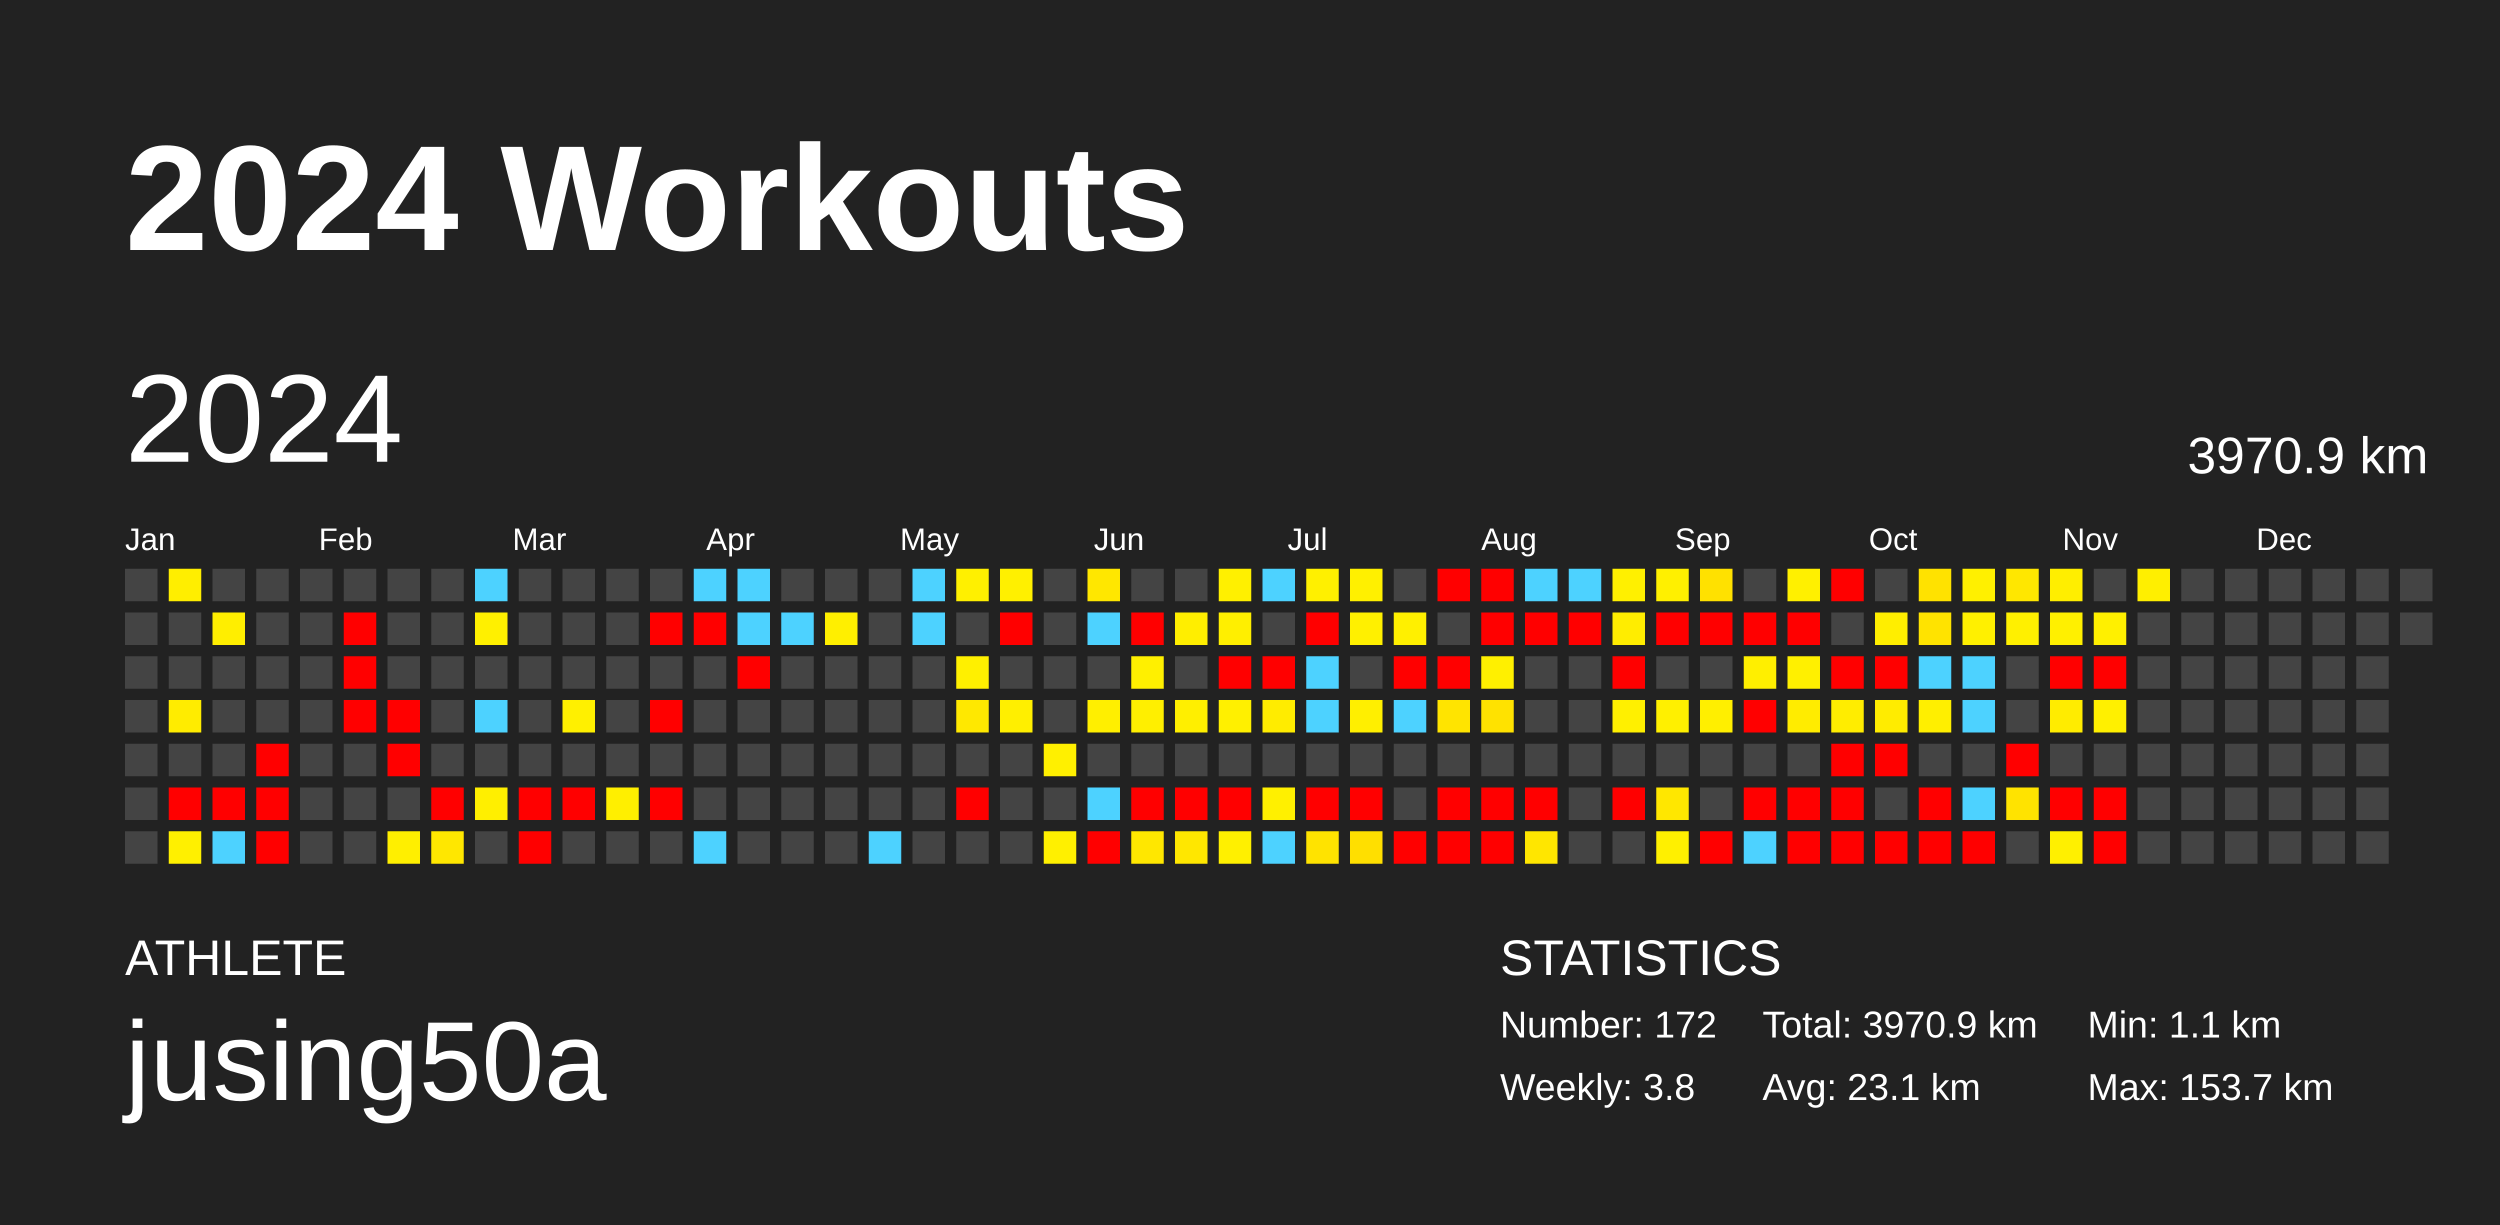
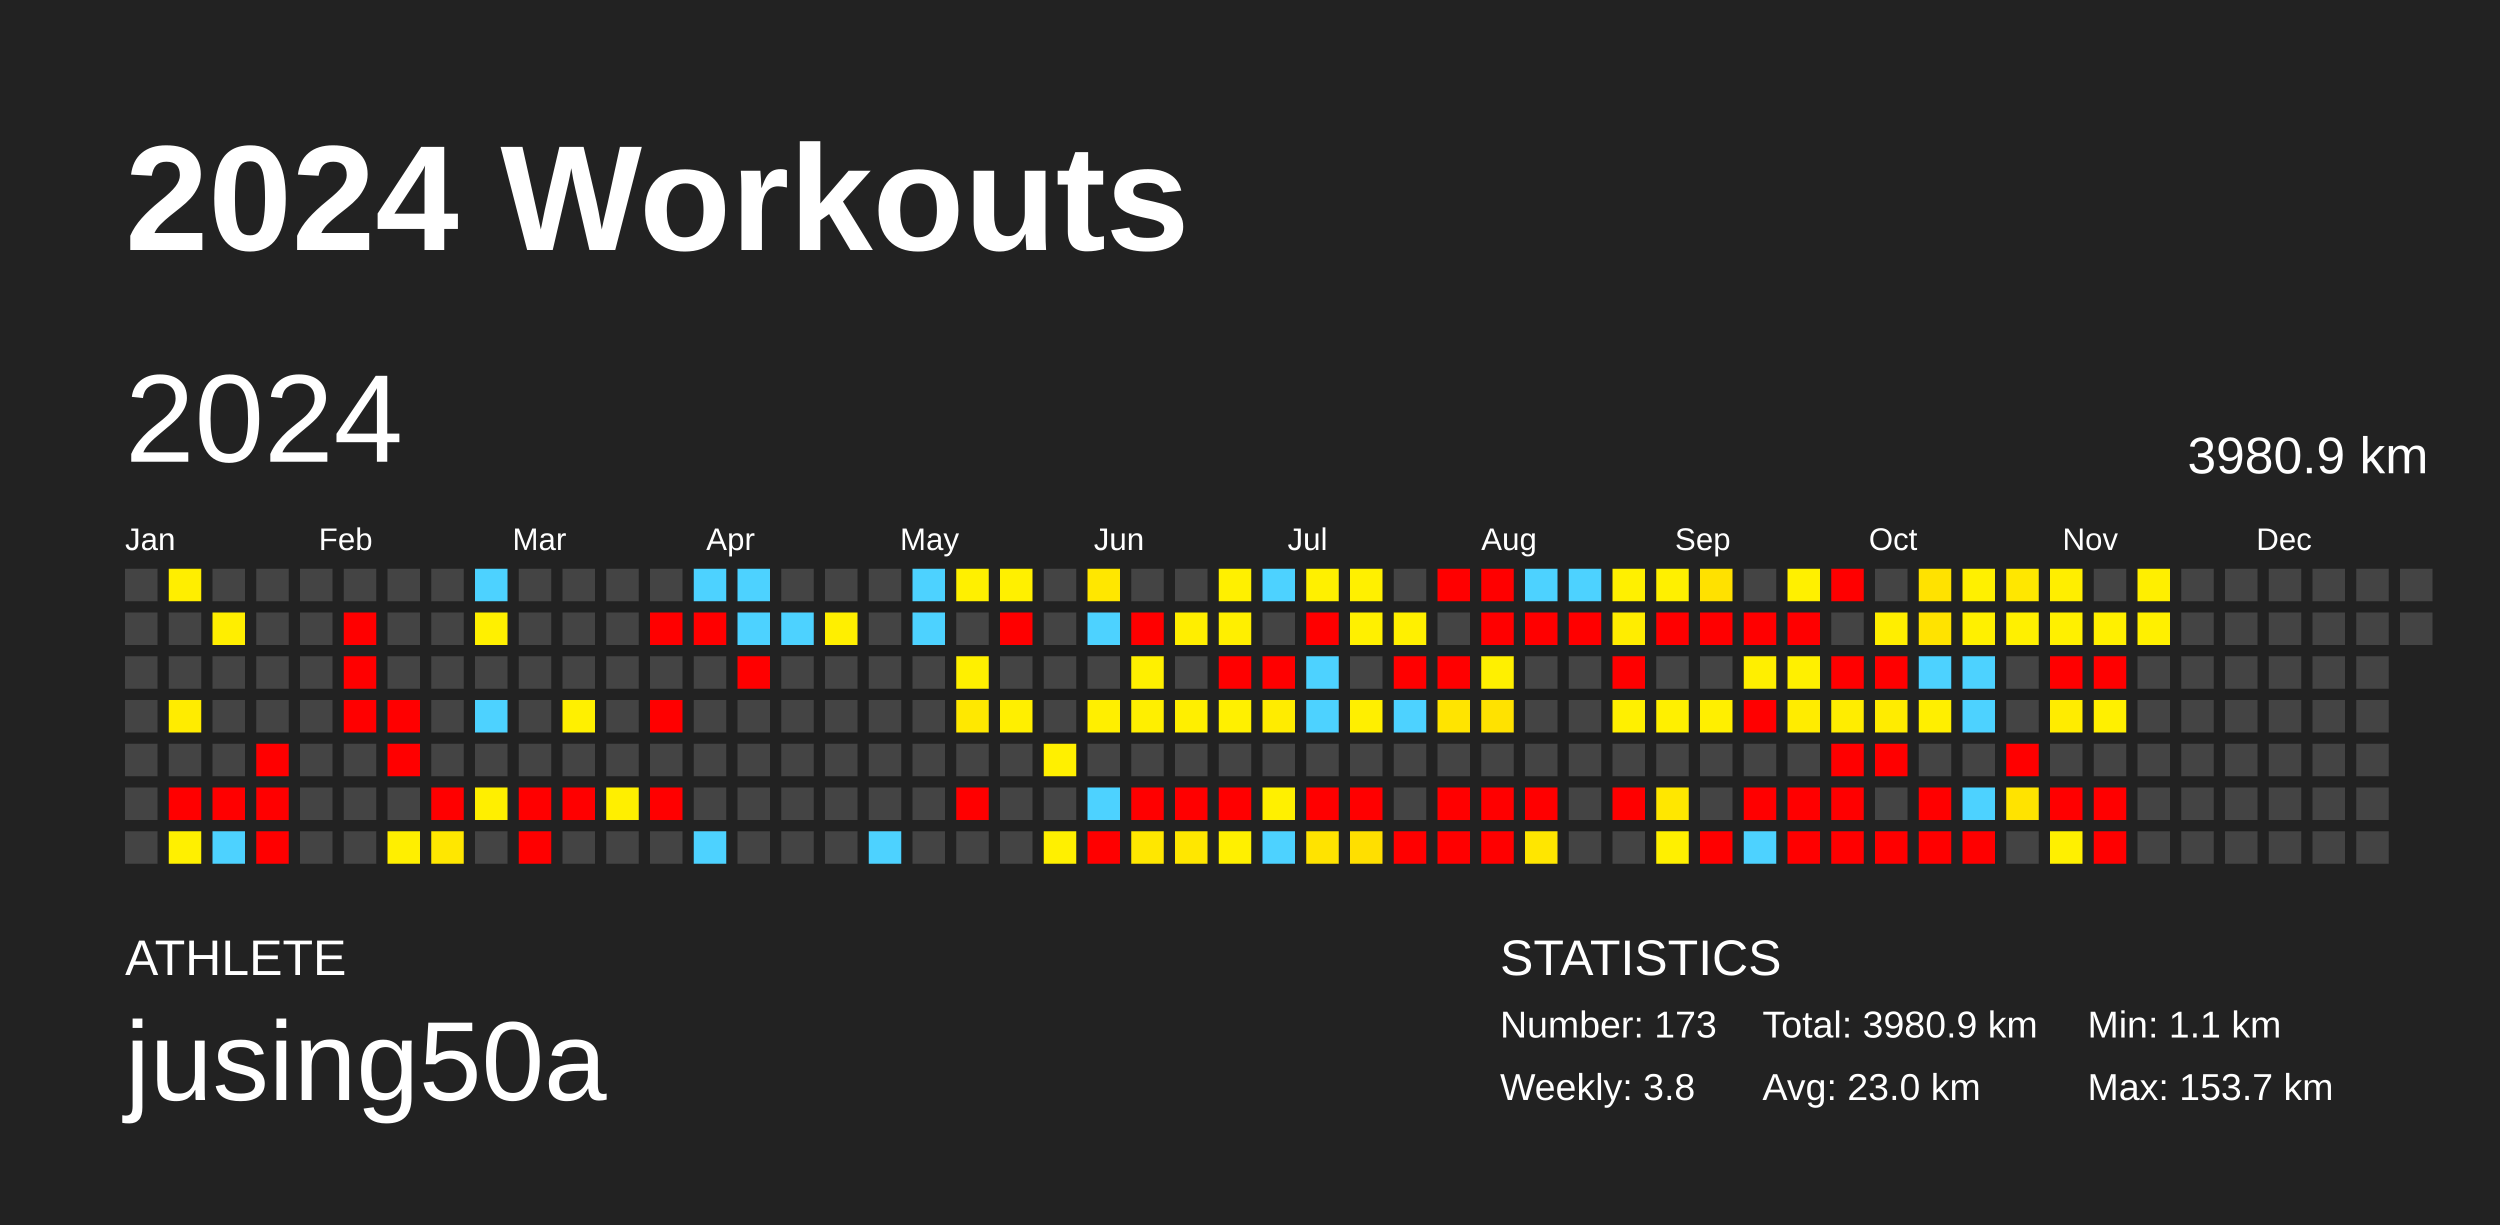
<svg xmlns="http://www.w3.org/2000/svg" baseProfile="full" height="98mm" version="1.1" viewBox="0,0,200,98" width="200mm">
  <defs />
  <rect fill="#222222" height="98" width="200" x="0" y="0" />
  <text fill="#FFFFFF" style="font-size:12px; font-family:Arial; font-weight:bold;" x="10" y="20">2024 Workouts</text>
  <text fill="#FFFFFF" style="font-size:4px; font-family:Arial" x="10" y="78">ATHLETE</text>
  <text fill="#FFFFFF" style="font-size:9px; font-family:Arial" x="10" y="88">jusing50a</text>
  <text fill="#FFFFFF" style="font-size:4px; font-family:Arial" x="120" y="78">STATISTICS</text>
-   <text fill="#FFFFFF" style="font-size:3px; font-family:Arial" x="120" y="83">Number: 172</text>
+   <text fill="#FFFFFF" style="font-size:3px; font-family:Arial" x="120" y="83">Number: 173</text>
  <text fill="#FFFFFF" style="font-size:3px; font-family:Arial" x="120" y="88">Weekly: 3.8</text>
-   <text fill="#FFFFFF" style="font-size:3px; font-family:Arial" x="141" y="83">Total: 3970.9 km</text>
-   <text fill="#FFFFFF" style="font-size:3px; font-family:Arial" x="141" y="88">Avg: 23.1 km</text>
+   <text fill="#FFFFFF" style="font-size:3px; font-family:Arial" x="141" y="83">Total: 3980.9 km</text>
+   <text fill="#FFFFFF" style="font-size:3px; font-family:Arial" x="141" y="88">Avg: 23.0 km</text>
  <text fill="#FFFFFF" style="font-size:3px; font-family:Arial" x="167" y="83">Min: 1.1 km</text>
  <text fill="#FFFFFF" style="font-size:3px; font-family:Arial" x="167" y="88">Max: 153.7 km</text>
  <text dominant-baseline="hanging" fill="#FFFFFF" style="font-size:10.0px; font-family:Arial;" x="10" y="30">2024</text>
-   <text dominant-baseline="hanging" fill="#FFFFFF" style="font-size:4.125px; font-family:Arial;" x="175" y="35">3970.9 km</text>
+   <text dominant-baseline="hanging" fill="#FFFFFF" style="font-size:4.125px; font-family:Arial;" x="175" y="35">3980.9 km</text>
  <text fill="#FFFFFF" style="font-size:2.5px; font-family:Arial" x="10.0" y="44">Jan</text>
  <text fill="#FFFFFF" style="font-size:2.5px; font-family:Arial" x="25.5" y="44">Feb</text>
  <text fill="#FFFFFF" style="font-size:2.5px; font-family:Arial" x="41.0" y="44">Mar</text>
  <text fill="#FFFFFF" style="font-size:2.5px; font-family:Arial" x="56.5" y="44">Apr</text>
  <text fill="#FFFFFF" style="font-size:2.5px; font-family:Arial" x="72.0" y="44">May</text>
  <text fill="#FFFFFF" style="font-size:2.5px; font-family:Arial" x="87.5" y="44">Jun</text>
  <text fill="#FFFFFF" style="font-size:2.5px; font-family:Arial" x="103.0" y="44">Jul</text>
  <text fill="#FFFFFF" style="font-size:2.5px; font-family:Arial" x="118.5" y="44">Aug</text>
  <text fill="#FFFFFF" style="font-size:2.5px; font-family:Arial" x="134.0" y="44">Sep</text>
  <text fill="#FFFFFF" style="font-size:2.5px; font-family:Arial" x="149.5" y="44">Oct</text>
  <text fill="#FFFFFF" style="font-size:2.5px; font-family:Arial" x="165.0" y="44">Nov</text>
  <text fill="#FFFFFF" style="font-size:2.5px; font-family:Arial" x="180.5" y="44">Dec</text>
  <rect fill="#444444" height="2.6" width="2.6" x="10.0" y="45.5" />
  <rect fill="#444444" height="2.6" width="2.6" x="10.0" y="49.0" />
  <rect fill="#444444" height="2.6" width="2.6" x="10.0" y="52.5" />
  <rect fill="#444444" height="2.6" width="2.6" x="10.0" y="56.0" />
  <rect fill="#444444" height="2.6" width="2.6" x="10.0" y="59.5" />
  <rect fill="#444444" height="2.6" width="2.6" x="10.0" y="63.0" />
  <rect fill="#444444" height="2.6" width="2.6" x="10.0" y="66.5" />
  <rect fill="#ffee00" height="2.6" width="2.6" x="13.5" y="45.5" />
  <rect fill="#444444" height="2.6" width="2.6" x="13.5" y="49.0" />
  <rect fill="#444444" height="2.6" width="2.6" x="13.5" y="52.5" />
  <rect fill="#ffec00" height="2.6" width="2.6" x="13.5" y="56.0" />
  <rect fill="#444444" height="2.6" width="2.6" x="13.5" y="59.5" />
  <rect fill="red" height="2.6" width="2.6" x="13.5" y="63.0" />
  <rect fill="#fff000" height="2.6" width="2.6" x="13.5" y="66.5" />
  <rect fill="#444444" height="2.6" width="2.6" x="17.0" y="45.5" />
  <rect fill="#ffee00" height="2.6" width="2.6" x="17.0" y="49.0" />
  <rect fill="#444444" height="2.6" width="2.6" x="17.0" y="52.5" />
  <rect fill="#444444" height="2.6" width="2.6" x="17.0" y="56.0" />
  <rect fill="#444444" height="2.6" width="2.6" x="17.0" y="59.5" />
  <rect fill="red" height="2.6" width="2.6" x="17.0" y="63.0" />
  <rect fill="#4dd2ff" height="2.6" width="2.6" x="17.0" y="66.5" />
  <rect fill="#444444" height="2.6" width="2.6" x="20.5" y="45.5" />
  <rect fill="#444444" height="2.6" width="2.6" x="20.5" y="49.0" />
  <rect fill="#444444" height="2.6" width="2.6" x="20.5" y="52.5" />
  <rect fill="#444444" height="2.6" width="2.6" x="20.5" y="56.0" />
  <rect fill="red" height="2.6" width="2.6" x="20.5" y="59.5" />
  <rect fill="red" height="2.6" width="2.6" x="20.5" y="63.0" />
  <rect fill="red" height="2.6" width="2.6" x="20.5" y="66.5" />
  <rect fill="#444444" height="2.6" width="2.6" x="24.0" y="45.5" />
  <rect fill="#444444" height="2.6" width="2.6" x="24.0" y="49.0" />
  <rect fill="#444444" height="2.6" width="2.6" x="24.0" y="52.5" />
  <rect fill="#444444" height="2.6" width="2.6" x="24.0" y="56.0" />
  <rect fill="#444444" height="2.6" width="2.6" x="24.0" y="59.5" />
  <rect fill="#444444" height="2.6" width="2.6" x="24.0" y="63.0" />
  <rect fill="#444444" height="2.6" width="2.6" x="24.0" y="66.5" />
  <rect fill="#444444" height="2.6" width="2.6" x="27.5" y="45.5" />
  <rect fill="red" height="2.6" width="2.6" x="27.5" y="49.0" />
  <rect fill="red" height="2.6" width="2.6" x="27.5" y="52.5" />
  <rect fill="red" height="2.6" width="2.6" x="27.5" y="56.0" />
  <rect fill="#444444" height="2.6" width="2.6" x="27.5" y="59.5" />
  <rect fill="#444444" height="2.6" width="2.6" x="27.5" y="63.0" />
  <rect fill="#444444" height="2.6" width="2.6" x="27.5" y="66.5" />
  <rect fill="#444444" height="2.6" width="2.6" x="31.0" y="45.5" />
  <rect fill="#444444" height="2.6" width="2.6" x="31.0" y="49.0" />
  <rect fill="#444444" height="2.6" width="2.6" x="31.0" y="52.5" />
  <rect fill="red" height="2.6" width="2.6" x="31.0" y="56.0" />
  <rect fill="red" height="2.6" width="2.6" x="31.0" y="59.5" />
  <rect fill="#444444" height="2.6" width="2.6" x="31.0" y="63.0" />
  <rect fill="#ffef00" height="2.6" width="2.6" x="31.0" y="66.5" />
  <rect fill="#444444" height="2.6" width="2.6" x="34.5" y="45.5" />
  <rect fill="#444444" height="2.6" width="2.6" x="34.5" y="49.0" />
  <rect fill="#444444" height="2.6" width="2.6" x="34.5" y="52.5" />
  <rect fill="#444444" height="2.6" width="2.6" x="34.5" y="56.0" />
  <rect fill="#444444" height="2.6" width="2.6" x="34.5" y="59.5" />
  <rect fill="red" height="2.6" width="2.6" x="34.5" y="63.0" />
  <rect fill="#ffe700" height="2.6" width="2.6" x="34.5" y="66.5" />
  <rect fill="#4dd2ff" height="2.6" width="2.6" x="38.0" y="45.5" />
  <rect fill="#fff000" height="2.6" width="2.6" x="38.0" y="49.0" />
  <rect fill="#444444" height="2.6" width="2.6" x="38.0" y="52.5" />
  <rect fill="#4dd2ff" height="2.6" width="2.6" x="38.0" y="56.0" />
  <rect fill="#444444" height="2.6" width="2.6" x="38.0" y="59.5" />
  <rect fill="#ffef00" height="2.6" width="2.6" x="38.0" y="63.0" />
  <rect fill="#444444" height="2.6" width="2.6" x="38.0" y="66.5" />
  <rect fill="#444444" height="2.6" width="2.6" x="41.5" y="45.5" />
  <rect fill="#444444" height="2.6" width="2.6" x="41.5" y="49.0" />
  <rect fill="#444444" height="2.6" width="2.6" x="41.5" y="52.5" />
  <rect fill="#444444" height="2.6" width="2.6" x="41.5" y="56.0" />
  <rect fill="#444444" height="2.6" width="2.6" x="41.5" y="59.5" />
  <rect fill="red" height="2.6" width="2.6" x="41.5" y="63.0" />
  <rect fill="red" height="2.6" width="2.6" x="41.5" y="66.5" />
  <rect fill="#444444" height="2.6" width="2.6" x="45.0" y="45.5" />
  <rect fill="#444444" height="2.6" width="2.6" x="45.0" y="49.0" />
  <rect fill="#444444" height="2.6" width="2.6" x="45.0" y="52.5" />
  <rect fill="#fff000" height="2.6" width="2.6" x="45.0" y="56.0" />
  <rect fill="#444444" height="2.6" width="2.6" x="45.0" y="59.5" />
  <rect fill="red" height="2.6" width="2.6" x="45.0" y="63.0" />
  <rect fill="#444444" height="2.6" width="2.6" x="45.0" y="66.5" />
  <rect fill="#444444" height="2.6" width="2.6" x="48.5" y="45.5" />
  <rect fill="#444444" height="2.6" width="2.6" x="48.5" y="49.0" />
  <rect fill="#444444" height="2.6" width="2.6" x="48.5" y="52.5" />
  <rect fill="#444444" height="2.6" width="2.6" x="48.5" y="56.0" />
  <rect fill="#444444" height="2.6" width="2.6" x="48.5" y="59.5" />
  <rect fill="#ffef00" height="2.6" width="2.6" x="48.5" y="63.0" />
  <rect fill="#444444" height="2.6" width="2.6" x="48.5" y="66.5" />
  <rect fill="#444444" height="2.6" width="2.6" x="52.0" y="45.5" />
  <rect fill="red" height="2.6" width="2.6" x="52.0" y="49.0" />
  <rect fill="#444444" height="2.6" width="2.6" x="52.0" y="52.5" />
  <rect fill="red" height="2.6" width="2.6" x="52.0" y="56.0" />
  <rect fill="#444444" height="2.6" width="2.6" x="52.0" y="59.5" />
  <rect fill="red" height="2.6" width="2.6" x="52.0" y="63.0" />
  <rect fill="#444444" height="2.6" width="2.6" x="52.0" y="66.5" />
  <rect fill="#4dd2ff" height="2.6" width="2.6" x="55.5" y="45.5" />
  <rect fill="red" height="2.6" width="2.6" x="55.5" y="49.0" />
  <rect fill="#444444" height="2.6" width="2.6" x="55.5" y="52.5" />
  <rect fill="#444444" height="2.6" width="2.6" x="55.5" y="56.0" />
  <rect fill="#444444" height="2.6" width="2.6" x="55.5" y="59.5" />
  <rect fill="#444444" height="2.6" width="2.6" x="55.5" y="63.0" />
  <rect fill="#4dd2ff" height="2.6" width="2.6" x="55.5" y="66.5" />
  <rect fill="#4dd2ff" height="2.6" width="2.6" x="59.0" y="45.5" />
  <rect fill="#4dd2ff" height="2.6" width="2.6" x="59.0" y="49.0" />
  <rect fill="red" height="2.6" width="2.6" x="59.0" y="52.5" />
  <rect fill="#444444" height="2.6" width="2.6" x="59.0" y="56.0" />
  <rect fill="#444444" height="2.6" width="2.6" x="59.0" y="59.5" />
  <rect fill="#444444" height="2.6" width="2.6" x="59.0" y="63.0" />
  <rect fill="#444444" height="2.6" width="2.6" x="59.0" y="66.5" />
  <rect fill="#444444" height="2.6" width="2.6" x="62.5" y="45.5" />
  <rect fill="#4dd2ff" height="2.6" width="2.6" x="62.5" y="49.0" />
  <rect fill="#444444" height="2.6" width="2.6" x="62.5" y="52.5" />
  <rect fill="#444444" height="2.6" width="2.6" x="62.5" y="56.0" />
  <rect fill="#444444" height="2.6" width="2.6" x="62.5" y="59.5" />
  <rect fill="#444444" height="2.6" width="2.6" x="62.5" y="63.0" />
  <rect fill="#444444" height="2.6" width="2.6" x="62.5" y="66.5" />
  <rect fill="#444444" height="2.6" width="2.6" x="66.0" y="45.5" />
  <rect fill="#ffef00" height="2.6" width="2.6" x="66.0" y="49.0" />
  <rect fill="#444444" height="2.6" width="2.6" x="66.0" y="52.5" />
  <rect fill="#444444" height="2.6" width="2.6" x="66.0" y="56.0" />
  <rect fill="#444444" height="2.6" width="2.6" x="66.0" y="59.5" />
  <rect fill="#444444" height="2.6" width="2.6" x="66.0" y="63.0" />
  <rect fill="#444444" height="2.6" width="2.6" x="66.0" y="66.5" />
  <rect fill="#444444" height="2.6" width="2.6" x="69.5" y="45.5" />
  <rect fill="#444444" height="2.6" width="2.6" x="69.5" y="49.0" />
  <rect fill="#444444" height="2.6" width="2.6" x="69.5" y="52.5" />
  <rect fill="#444444" height="2.6" width="2.6" x="69.5" y="56.0" />
  <rect fill="#444444" height="2.6" width="2.6" x="69.5" y="59.5" />
  <rect fill="#444444" height="2.6" width="2.6" x="69.5" y="63.0" />
  <rect fill="#4dd2ff" height="2.6" width="2.6" x="69.5" y="66.5" />
  <rect fill="#4dd2ff" height="2.6" width="2.6" x="73.0" y="45.5" />
  <rect fill="#4dd2ff" height="2.6" width="2.6" x="73.0" y="49.0" />
  <rect fill="#444444" height="2.6" width="2.6" x="73.0" y="52.5" />
  <rect fill="#444444" height="2.6" width="2.6" x="73.0" y="56.0" />
  <rect fill="#444444" height="2.6" width="2.6" x="73.0" y="59.5" />
  <rect fill="#444444" height="2.6" width="2.6" x="73.0" y="63.0" />
  <rect fill="#444444" height="2.6" width="2.6" x="73.0" y="66.5" />
  <rect fill="#fff000" height="2.6" width="2.6" x="76.5" y="45.5" />
  <rect fill="#444444" height="2.6" width="2.6" x="76.5" y="49.0" />
  <rect fill="#fff000" height="2.6" width="2.6" x="76.5" y="52.5" />
  <rect fill="#ffe800" height="2.6" width="2.6" x="76.5" y="56.0" />
  <rect fill="#444444" height="2.6" width="2.6" x="76.5" y="59.5" />
  <rect fill="red" height="2.6" width="2.6" x="76.5" y="63.0" />
  <rect fill="#444444" height="2.6" width="2.6" x="76.5" y="66.5" />
  <rect fill="#fff000" height="2.6" width="2.6" x="80.0" y="45.5" />
  <rect fill="red" height="2.6" width="2.6" x="80.0" y="49.0" />
  <rect fill="#444444" height="2.6" width="2.6" x="80.0" y="52.5" />
  <rect fill="#ffef00" height="2.6" width="2.6" x="80.0" y="56.0" />
  <rect fill="#444444" height="2.6" width="2.6" x="80.0" y="59.5" />
  <rect fill="#444444" height="2.6" width="2.6" x="80.0" y="63.0" />
  <rect fill="#444444" height="2.6" width="2.6" x="80.0" y="66.5" />
  <rect fill="#444444" height="2.6" width="2.6" x="83.5" y="45.5" />
  <rect fill="#444444" height="2.6" width="2.6" x="83.5" y="49.0" />
  <rect fill="#444444" height="2.6" width="2.6" x="83.5" y="52.5" />
  <rect fill="#444444" height="2.6" width="2.6" x="83.5" y="56.0" />
  <rect fill="#fff000" height="2.6" width="2.6" x="83.5" y="59.5" />
  <rect fill="#444444" height="2.6" width="2.6" x="83.5" y="63.0" />
  <rect fill="#fff000" height="2.6" width="2.6" x="83.5" y="66.5" />
  <rect fill="#ffe700" height="2.6" width="2.6" x="87.0" y="45.5" />
  <rect fill="#4dd2ff" height="2.6" width="2.6" x="87.0" y="49.0" />
  <rect fill="#444444" height="2.6" width="2.6" x="87.0" y="52.5" />
  <rect fill="#ffef00" height="2.6" width="2.6" x="87.0" y="56.0" />
  <rect fill="#444444" height="2.6" width="2.6" x="87.0" y="59.5" />
  <rect fill="#4dd2ff" height="2.6" width="2.6" x="87.0" y="63.0" />
  <rect fill="red" height="2.6" width="2.6" x="87.0" y="66.5" />
  <rect fill="#444444" height="2.6" width="2.6" x="90.5" y="45.5" />
  <rect fill="red" height="2.6" width="2.6" x="90.5" y="49.0" />
  <rect fill="#fff000" height="2.6" width="2.6" x="90.5" y="52.5" />
  <rect fill="#ffef00" height="2.6" width="2.6" x="90.5" y="56.0" />
  <rect fill="#444444" height="2.6" width="2.6" x="90.5" y="59.5" />
  <rect fill="red" height="2.6" width="2.6" x="90.5" y="63.0" />
  <rect fill="#ffe700" height="2.6" width="2.6" x="90.5" y="66.5" />
  <rect fill="#444444" height="2.6" width="2.6" x="94.0" y="45.5" />
  <rect fill="#ffee00" height="2.6" width="2.6" x="94.0" y="49.0" />
  <rect fill="#444444" height="2.6" width="2.6" x="94.0" y="52.5" />
  <rect fill="#ffef00" height="2.6" width="2.6" x="94.0" y="56.0" />
  <rect fill="#444444" height="2.6" width="2.6" x="94.0" y="59.5" />
  <rect fill="red" height="2.6" width="2.6" x="94.0" y="63.0" />
  <rect fill="#ffe700" height="2.6" width="2.6" x="94.0" y="66.5" />
  <rect fill="#fff000" height="2.6" width="2.6" x="97.5" y="45.5" />
  <rect fill="#ffef00" height="2.6" width="2.6" x="97.5" y="49.0" />
  <rect fill="red" height="2.6" width="2.6" x="97.5" y="52.5" />
  <rect fill="#fff000" height="2.6" width="2.6" x="97.5" y="56.0" />
  <rect fill="#444444" height="2.6" width="2.6" x="97.5" y="59.5" />
  <rect fill="red" height="2.6" width="2.6" x="97.5" y="63.0" />
  <rect fill="#fff000" height="2.6" width="2.6" x="97.5" y="66.5" />
  <rect fill="#4dd2ff" height="2.6" width="2.6" x="101.0" y="45.5" />
  <rect fill="#444444" height="2.6" width="2.6" x="101.0" y="49.0" />
  <rect fill="red" height="2.6" width="2.6" x="101.0" y="52.5" />
  <rect fill="#ffec00" height="2.6" width="2.6" x="101.0" y="56.0" />
  <rect fill="#444444" height="2.6" width="2.6" x="101.0" y="59.5" />
  <rect fill="#fff000" height="2.6" width="2.6" x="101.0" y="63.0" />
  <rect fill="#4dd2ff" height="2.6" width="2.6" x="101.0" y="66.5" />
  <rect fill="#fff000" height="2.6" width="2.6" x="104.5" y="45.5" />
  <rect fill="red" height="2.6" width="2.6" x="104.5" y="49.0" />
  <rect fill="#4dd2ff" height="2.6" width="2.6" x="104.5" y="52.5" />
  <rect fill="#4dd2ff" height="2.6" width="2.6" x="104.5" y="56.0" />
  <rect fill="#444444" height="2.6" width="2.6" x="104.5" y="59.5" />
  <rect fill="red" height="2.6" width="2.6" x="104.5" y="63.0" />
  <rect fill="#ffe300" height="2.6" width="2.6" x="104.5" y="66.5" />
  <rect fill="#fff000" height="2.6" width="2.6" x="108.0" y="45.5" />
  <rect fill="#fff000" height="2.6" width="2.6" x="108.0" y="49.0" />
  <rect fill="#444444" height="2.6" width="2.6" x="108.0" y="52.5" />
  <rect fill="#ffef00" height="2.6" width="2.6" x="108.0" y="56.0" />
  <rect fill="#444444" height="2.6" width="2.6" x="108.0" y="59.5" />
  <rect fill="red" height="2.6" width="2.6" x="108.0" y="63.0" />
  <rect fill="#ffdf00" height="2.6" width="2.6" x="108.0" y="66.5" />
  <rect fill="#444444" height="2.6" width="2.6" x="111.5" y="45.5" />
  <rect fill="#fff000" height="2.6" width="2.6" x="111.5" y="49.0" />
  <rect fill="red" height="2.6" width="2.6" x="111.5" y="52.5" />
  <rect fill="#4dd2ff" height="2.6" width="2.6" x="111.5" y="56.0" />
  <rect fill="#444444" height="2.6" width="2.6" x="111.5" y="59.5" />
  <rect fill="#444444" height="2.6" width="2.6" x="111.5" y="63.0" />
  <rect fill="red" height="2.6" width="2.6" x="111.5" y="66.5" />
  <rect fill="red" height="2.6" width="2.6" x="115.0" y="45.5" />
  <rect fill="#444444" height="2.6" width="2.6" x="115.0" y="49.0" />
  <rect fill="red" height="2.6" width="2.6" x="115.0" y="52.5" />
  <rect fill="#ffe400" height="2.6" width="2.6" x="115.0" y="56.0" />
  <rect fill="#444444" height="2.6" width="2.6" x="115.0" y="59.5" />
  <rect fill="red" height="2.6" width="2.6" x="115.0" y="63.0" />
  <rect fill="red" height="2.6" width="2.6" x="115.0" y="66.5" />
  <rect fill="red" height="2.6" width="2.6" x="118.5" y="45.5" />
  <rect fill="red" height="2.6" width="2.6" x="118.5" y="49.0" />
  <rect fill="#fff000" height="2.6" width="2.6" x="118.5" y="52.5" />
  <rect fill="#ffe200" height="2.6" width="2.6" x="118.5" y="56.0" />
  <rect fill="#444444" height="2.6" width="2.6" x="118.5" y="59.5" />
  <rect fill="red" height="2.6" width="2.6" x="118.5" y="63.0" />
  <rect fill="red" height="2.6" width="2.6" x="118.5" y="66.5" />
  <rect fill="#4dd2ff" height="2.6" width="2.6" x="122.0" y="45.5" />
  <rect fill="red" height="2.6" width="2.6" x="122.0" y="49.0" />
  <rect fill="#444444" height="2.6" width="2.6" x="122.0" y="52.5" />
  <rect fill="#444444" height="2.6" width="2.6" x="122.0" y="56.0" />
  <rect fill="#444444" height="2.6" width="2.6" x="122.0" y="59.5" />
  <rect fill="red" height="2.6" width="2.6" x="122.0" y="63.0" />
  <rect fill="#ffe600" height="2.6" width="2.6" x="122.0" y="66.5" />
  <rect fill="#4dd2ff" height="2.6" width="2.6" x="125.5" y="45.5" />
  <rect fill="red" height="2.6" width="2.6" x="125.5" y="49.0" />
  <rect fill="#444444" height="2.6" width="2.6" x="125.5" y="52.5" />
  <rect fill="#444444" height="2.6" width="2.6" x="125.5" y="56.0" />
  <rect fill="#444444" height="2.6" width="2.6" x="125.5" y="59.5" />
  <rect fill="#444444" height="2.6" width="2.6" x="125.5" y="63.0" />
  <rect fill="#444444" height="2.6" width="2.6" x="125.5" y="66.5" />
  <rect fill="#fff000" height="2.6" width="2.6" x="129.0" y="45.5" />
  <rect fill="#ffed00" height="2.6" width="2.6" x="129.0" y="49.0" />
  <rect fill="red" height="2.6" width="2.6" x="129.0" y="52.5" />
  <rect fill="#fff000" height="2.6" width="2.6" x="129.0" y="56.0" />
  <rect fill="#444444" height="2.6" width="2.6" x="129.0" y="59.5" />
  <rect fill="red" height="2.6" width="2.6" x="129.0" y="63.0" />
  <rect fill="#444444" height="2.6" width="2.6" x="129.0" y="66.5" />
  <rect fill="#fff000" height="2.6" width="2.6" x="132.5" y="45.5" />
  <rect fill="red" height="2.6" width="2.6" x="132.5" y="49.0" />
  <rect fill="#444444" height="2.6" width="2.6" x="132.5" y="52.5" />
  <rect fill="#fff000" height="2.6" width="2.6" x="132.5" y="56.0" />
  <rect fill="#444444" height="2.6" width="2.6" x="132.5" y="59.5" />
  <rect fill="#ffe700" height="2.6" width="2.6" x="132.5" y="63.0" />
  <rect fill="#fff000" height="2.6" width="2.6" x="132.5" y="66.5" />
  <rect fill="#ffe100" height="2.6" width="2.6" x="136.0" y="45.5" />
  <rect fill="red" height="2.6" width="2.6" x="136.0" y="49.0" />
  <rect fill="#444444" height="2.6" width="2.6" x="136.0" y="52.5" />
  <rect fill="#ffef00" height="2.6" width="2.6" x="136.0" y="56.0" />
  <rect fill="#444444" height="2.6" width="2.6" x="136.0" y="59.5" />
  <rect fill="#444444" height="2.6" width="2.6" x="136.0" y="63.0" />
  <rect fill="red" height="2.6" width="2.6" x="136.0" y="66.5" />
  <rect fill="#444444" height="2.6" width="2.6" x="139.5" y="45.5" />
  <rect fill="red" height="2.6" width="2.6" x="139.5" y="49.0" />
  <rect fill="#ffef00" height="2.6" width="2.6" x="139.5" y="52.5" />
  <rect fill="red" height="2.6" width="2.6" x="139.5" y="56.0" />
  <rect fill="#444444" height="2.6" width="2.6" x="139.5" y="59.5" />
  <rect fill="red" height="2.6" width="2.6" x="139.5" y="63.0" />
  <rect fill="#4dd2ff" height="2.6" width="2.6" x="139.5" y="66.5" />
  <rect fill="#fff000" height="2.6" width="2.6" x="143.0" y="45.5" />
  <rect fill="red" height="2.6" width="2.6" x="143.0" y="49.0" />
  <rect fill="#fff000" height="2.6" width="2.6" x="143.0" y="52.5" />
  <rect fill="#ffec00" height="2.6" width="2.6" x="143.0" y="56.0" />
  <rect fill="#444444" height="2.6" width="2.6" x="143.0" y="59.5" />
  <rect fill="red" height="2.6" width="2.6" x="143.0" y="63.0" />
  <rect fill="red" height="2.6" width="2.6" x="143.0" y="66.5" />
  <rect fill="red" height="2.6" width="2.6" x="146.5" y="45.5" />
  <rect fill="#444444" height="2.6" width="2.6" x="146.5" y="49.0" />
  <rect fill="red" height="2.6" width="2.6" x="146.5" y="52.5" />
  <rect fill="#ffed00" height="2.6" width="2.6" x="146.5" y="56.0" />
  <rect fill="red" height="2.6" width="2.6" x="146.5" y="59.5" />
  <rect fill="red" height="2.6" width="2.6" x="146.5" y="63.0" />
  <rect fill="red" height="2.6" width="2.6" x="146.5" y="66.5" />
  <rect fill="#444444" height="2.6" width="2.6" x="150.0" y="45.5" />
  <rect fill="#ffee00" height="2.6" width="2.6" x="150.0" y="49.0" />
  <rect fill="red" height="2.6" width="2.6" x="150.0" y="52.5" />
  <rect fill="#ffec00" height="2.6" width="2.6" x="150.0" y="56.0" />
  <rect fill="red" height="2.6" width="2.6" x="150.0" y="59.5" />
  <rect fill="#444444" height="2.6" width="2.6" x="150.0" y="63.0" />
  <rect fill="red" height="2.6" width="2.6" x="150.0" y="66.5" />
  <rect fill="#ffe200" height="2.6" width="2.6" x="153.5" y="45.5" />
  <rect fill="#ffe300" height="2.6" width="2.6" x="153.5" y="49.0" />
  <rect fill="#4dd2ff" height="2.6" width="2.6" x="153.5" y="52.5" />
  <rect fill="#ffef00" height="2.6" width="2.6" x="153.5" y="56.0" />
  <rect fill="#444444" height="2.6" width="2.6" x="153.5" y="59.5" />
  <rect fill="red" height="2.6" width="2.6" x="153.5" y="63.0" />
  <rect fill="red" height="2.6" width="2.6" x="153.5" y="66.5" />
  <rect fill="#fff000" height="2.6" width="2.6" x="157.0" y="45.5" />
  <rect fill="#fff000" height="2.6" width="2.6" x="157.0" y="49.0" />
  <rect fill="#4dd2ff" height="2.6" width="2.6" x="157.0" y="52.5" />
  <rect fill="#4dd2ff" height="2.6" width="2.6" x="157.0" y="56.0" />
  <rect fill="#444444" height="2.6" width="2.6" x="157.0" y="59.5" />
  <rect fill="#4dd2ff" height="2.6" width="2.6" x="157.0" y="63.0" />
  <rect fill="red" height="2.6" width="2.6" x="157.0" y="66.5" />
  <rect fill="#ffe700" height="2.6" width="2.6" x="160.5" y="45.5" />
  <rect fill="#fff000" height="2.6" width="2.6" x="160.5" y="49.0" />
  <rect fill="#444444" height="2.6" width="2.6" x="160.5" y="52.5" />
  <rect fill="#444444" height="2.6" width="2.6" x="160.5" y="56.0" />
  <rect fill="red" height="2.6" width="2.6" x="160.5" y="59.5" />
  <rect fill="#ffe300" height="2.6" width="2.6" x="160.5" y="63.0" />
  <rect fill="#444444" height="2.6" width="2.6" x="160.5" y="66.5" />
  <rect fill="#ffee00" height="2.6" width="2.6" x="164.0" y="45.5" />
  <rect fill="#fff000" height="2.6" width="2.6" x="164.0" y="49.0" />
  <rect fill="red" height="2.6" width="2.6" x="164.0" y="52.5" />
  <rect fill="#ffec00" height="2.6" width="2.6" x="164.0" y="56.0" />
  <rect fill="#444444" height="2.6" width="2.6" x="164.0" y="59.5" />
  <rect fill="red" height="2.6" width="2.6" x="164.0" y="63.0" />
  <rect fill="#fff000" height="2.6" width="2.6" x="164.0" y="66.5" />
  <rect fill="#444444" height="2.6" width="2.6" x="167.5" y="45.5" />
  <rect fill="#fff000" height="2.6" width="2.6" x="167.5" y="49.0" />
  <rect fill="red" height="2.6" width="2.6" x="167.5" y="52.5" />
  <rect fill="#fff000" height="2.6" width="2.6" x="167.5" y="56.0" />
  <rect fill="#444444" height="2.6" width="2.6" x="167.5" y="59.5" />
  <rect fill="red" height="2.6" width="2.6" x="167.5" y="63.0" />
  <rect fill="red" height="2.6" width="2.6" x="167.5" y="66.5" />
  <rect fill="#ffef00" height="2.6" width="2.6" x="171.0" y="45.5" />
-   <rect fill="#444444" height="2.6" width="2.6" x="171.0" y="49.0" />
+   <rect fill="#fff000" height="2.6" width="2.6" x="171.0" y="49.0" />
  <rect fill="#444444" height="2.6" width="2.6" x="171.0" y="52.5" />
  <rect fill="#444444" height="2.6" width="2.6" x="171.0" y="56.0" />
  <rect fill="#444444" height="2.6" width="2.6" x="171.0" y="59.5" />
  <rect fill="#444444" height="2.6" width="2.6" x="171.0" y="63.0" />
  <rect fill="#444444" height="2.6" width="2.6" x="171.0" y="66.5" />
  <rect fill="#444444" height="2.6" width="2.6" x="174.5" y="45.5" />
  <rect fill="#444444" height="2.6" width="2.6" x="174.5" y="49.0" />
  <rect fill="#444444" height="2.6" width="2.6" x="174.5" y="52.5" />
  <rect fill="#444444" height="2.6" width="2.6" x="174.5" y="56.0" />
  <rect fill="#444444" height="2.6" width="2.6" x="174.5" y="59.5" />
  <rect fill="#444444" height="2.6" width="2.6" x="174.5" y="63.0" />
  <rect fill="#444444" height="2.6" width="2.6" x="174.5" y="66.5" />
  <rect fill="#444444" height="2.6" width="2.6" x="178.0" y="45.5" />
  <rect fill="#444444" height="2.6" width="2.6" x="178.0" y="49.0" />
  <rect fill="#444444" height="2.6" width="2.6" x="178.0" y="52.5" />
  <rect fill="#444444" height="2.6" width="2.6" x="178.0" y="56.0" />
  <rect fill="#444444" height="2.6" width="2.6" x="178.0" y="59.5" />
  <rect fill="#444444" height="2.6" width="2.6" x="178.0" y="63.0" />
  <rect fill="#444444" height="2.6" width="2.6" x="178.0" y="66.5" />
  <rect fill="#444444" height="2.6" width="2.6" x="181.5" y="45.5" />
  <rect fill="#444444" height="2.6" width="2.6" x="181.5" y="49.0" />
  <rect fill="#444444" height="2.6" width="2.6" x="181.5" y="52.5" />
  <rect fill="#444444" height="2.6" width="2.6" x="181.5" y="56.0" />
  <rect fill="#444444" height="2.6" width="2.6" x="181.5" y="59.5" />
  <rect fill="#444444" height="2.6" width="2.6" x="181.5" y="63.0" />
  <rect fill="#444444" height="2.6" width="2.6" x="181.5" y="66.5" />
  <rect fill="#444444" height="2.6" width="2.6" x="185.0" y="45.5" />
  <rect fill="#444444" height="2.6" width="2.6" x="185.0" y="49.0" />
  <rect fill="#444444" height="2.6" width="2.6" x="185.0" y="52.5" />
  <rect fill="#444444" height="2.6" width="2.6" x="185.0" y="56.0" />
  <rect fill="#444444" height="2.6" width="2.6" x="185.0" y="59.5" />
  <rect fill="#444444" height="2.6" width="2.6" x="185.0" y="63.0" />
  <rect fill="#444444" height="2.6" width="2.6" x="185.0" y="66.5" />
  <rect fill="#444444" height="2.6" width="2.6" x="188.5" y="45.5" />
  <rect fill="#444444" height="2.6" width="2.6" x="188.5" y="49.0" />
  <rect fill="#444444" height="2.6" width="2.6" x="188.5" y="52.5" />
  <rect fill="#444444" height="2.6" width="2.6" x="188.5" y="56.0" />
  <rect fill="#444444" height="2.6" width="2.6" x="188.5" y="59.5" />
  <rect fill="#444444" height="2.6" width="2.6" x="188.5" y="63.0" />
  <rect fill="#444444" height="2.6" width="2.6" x="188.5" y="66.5" />
  <rect fill="#444444" height="2.6" width="2.6" x="192.0" y="45.5" />
  <rect fill="#444444" height="2.6" width="2.6" x="192.0" y="49.0" />
</svg>
